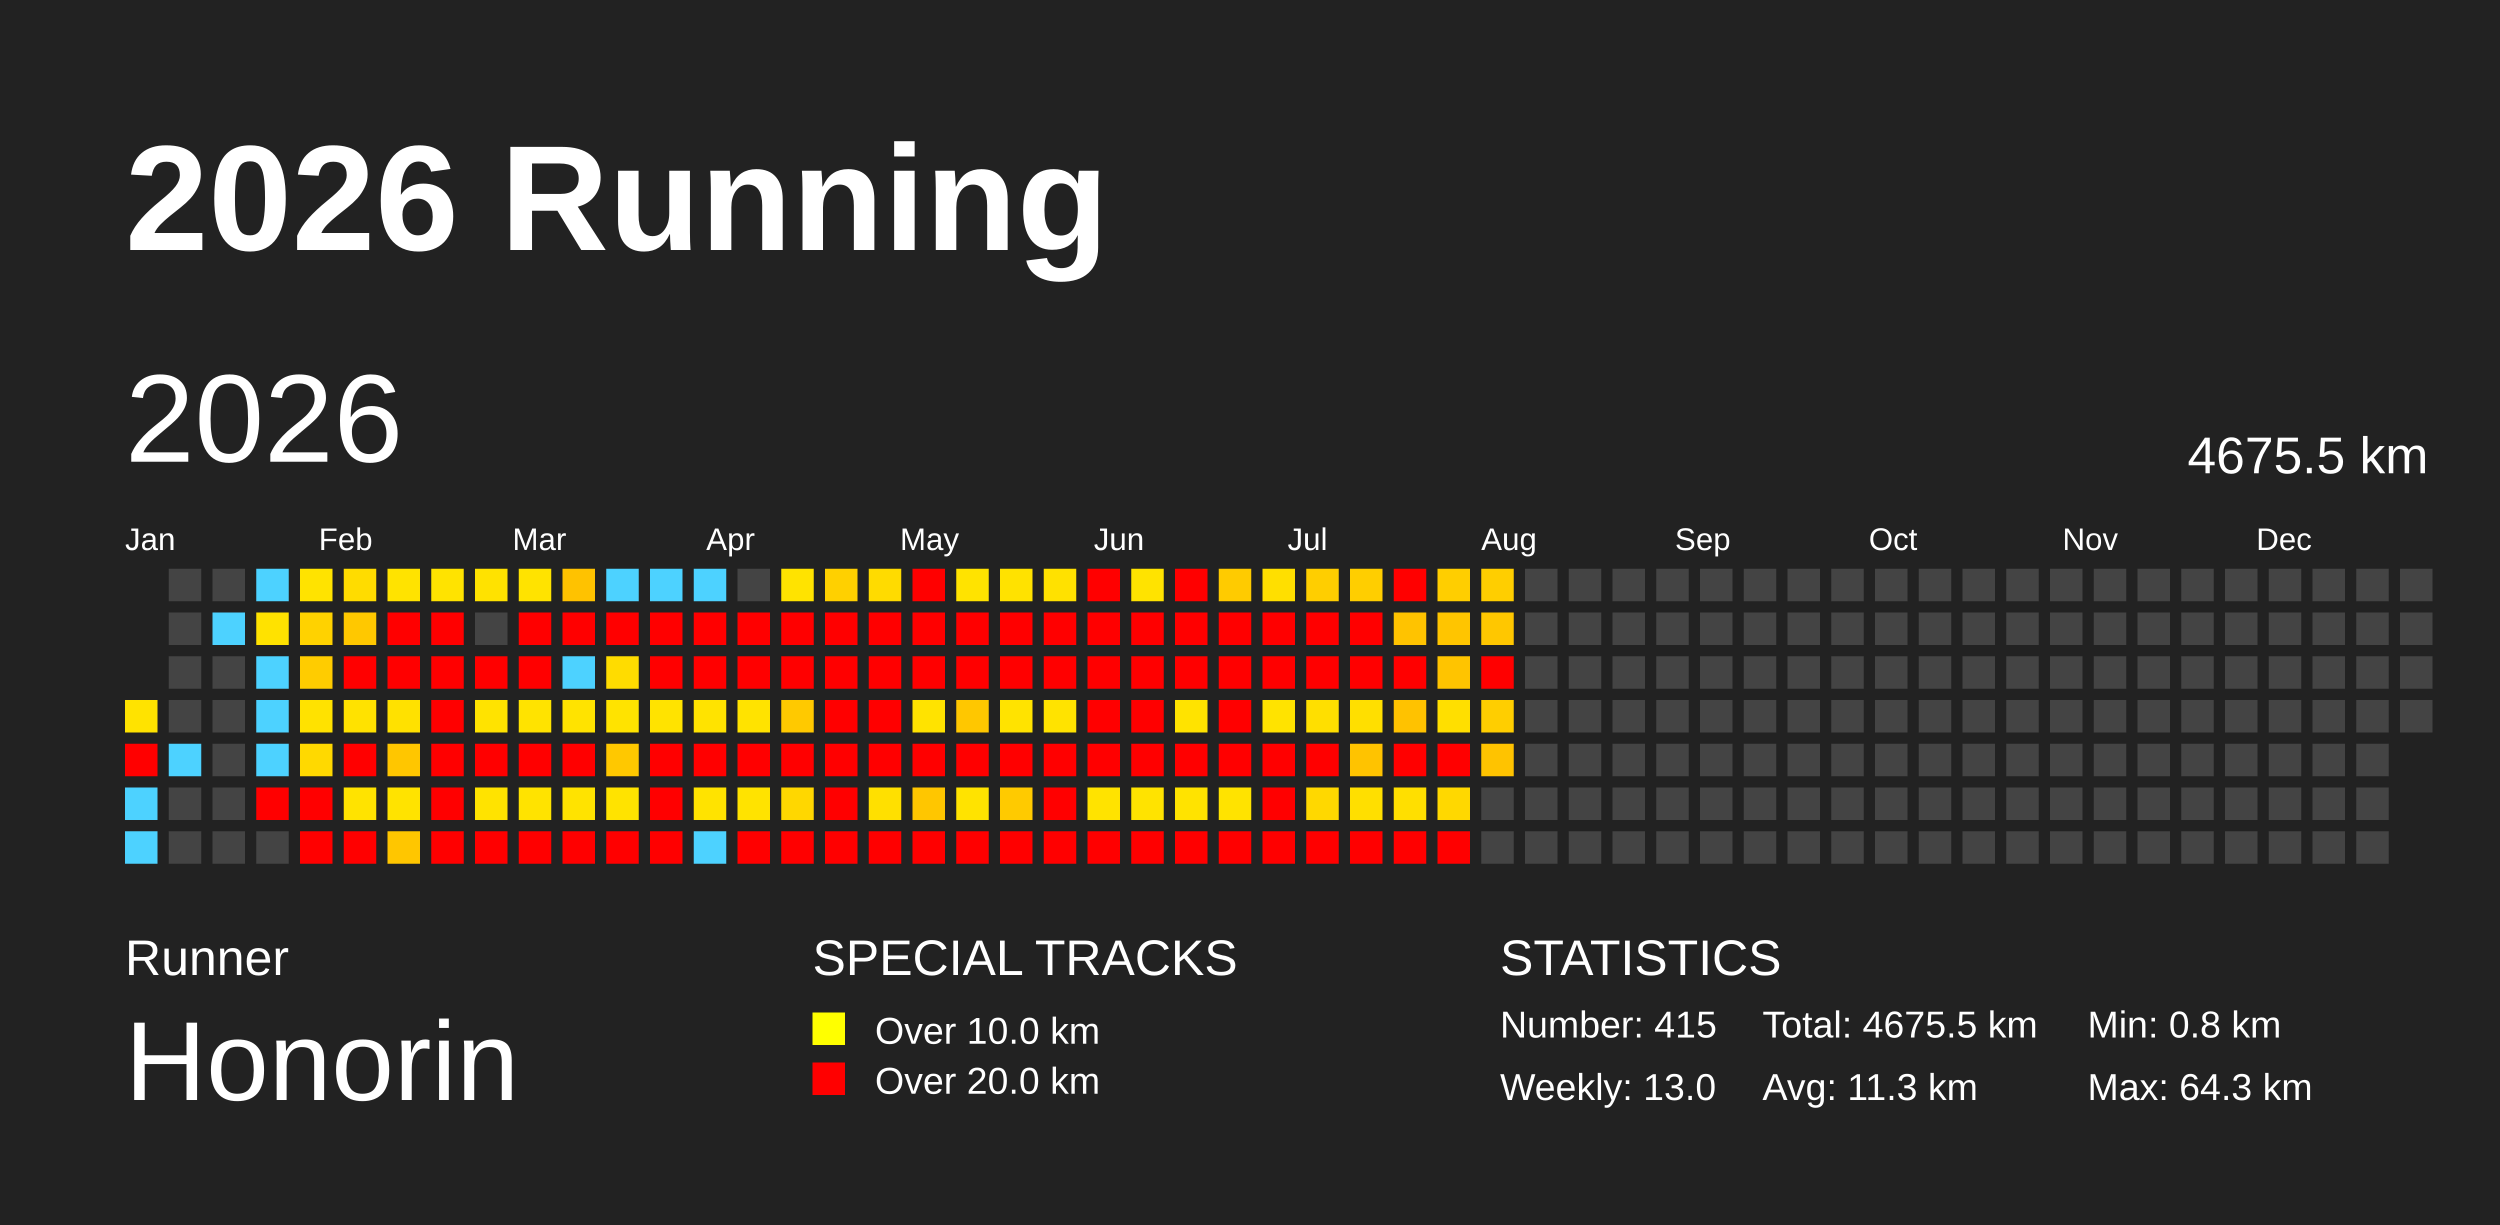
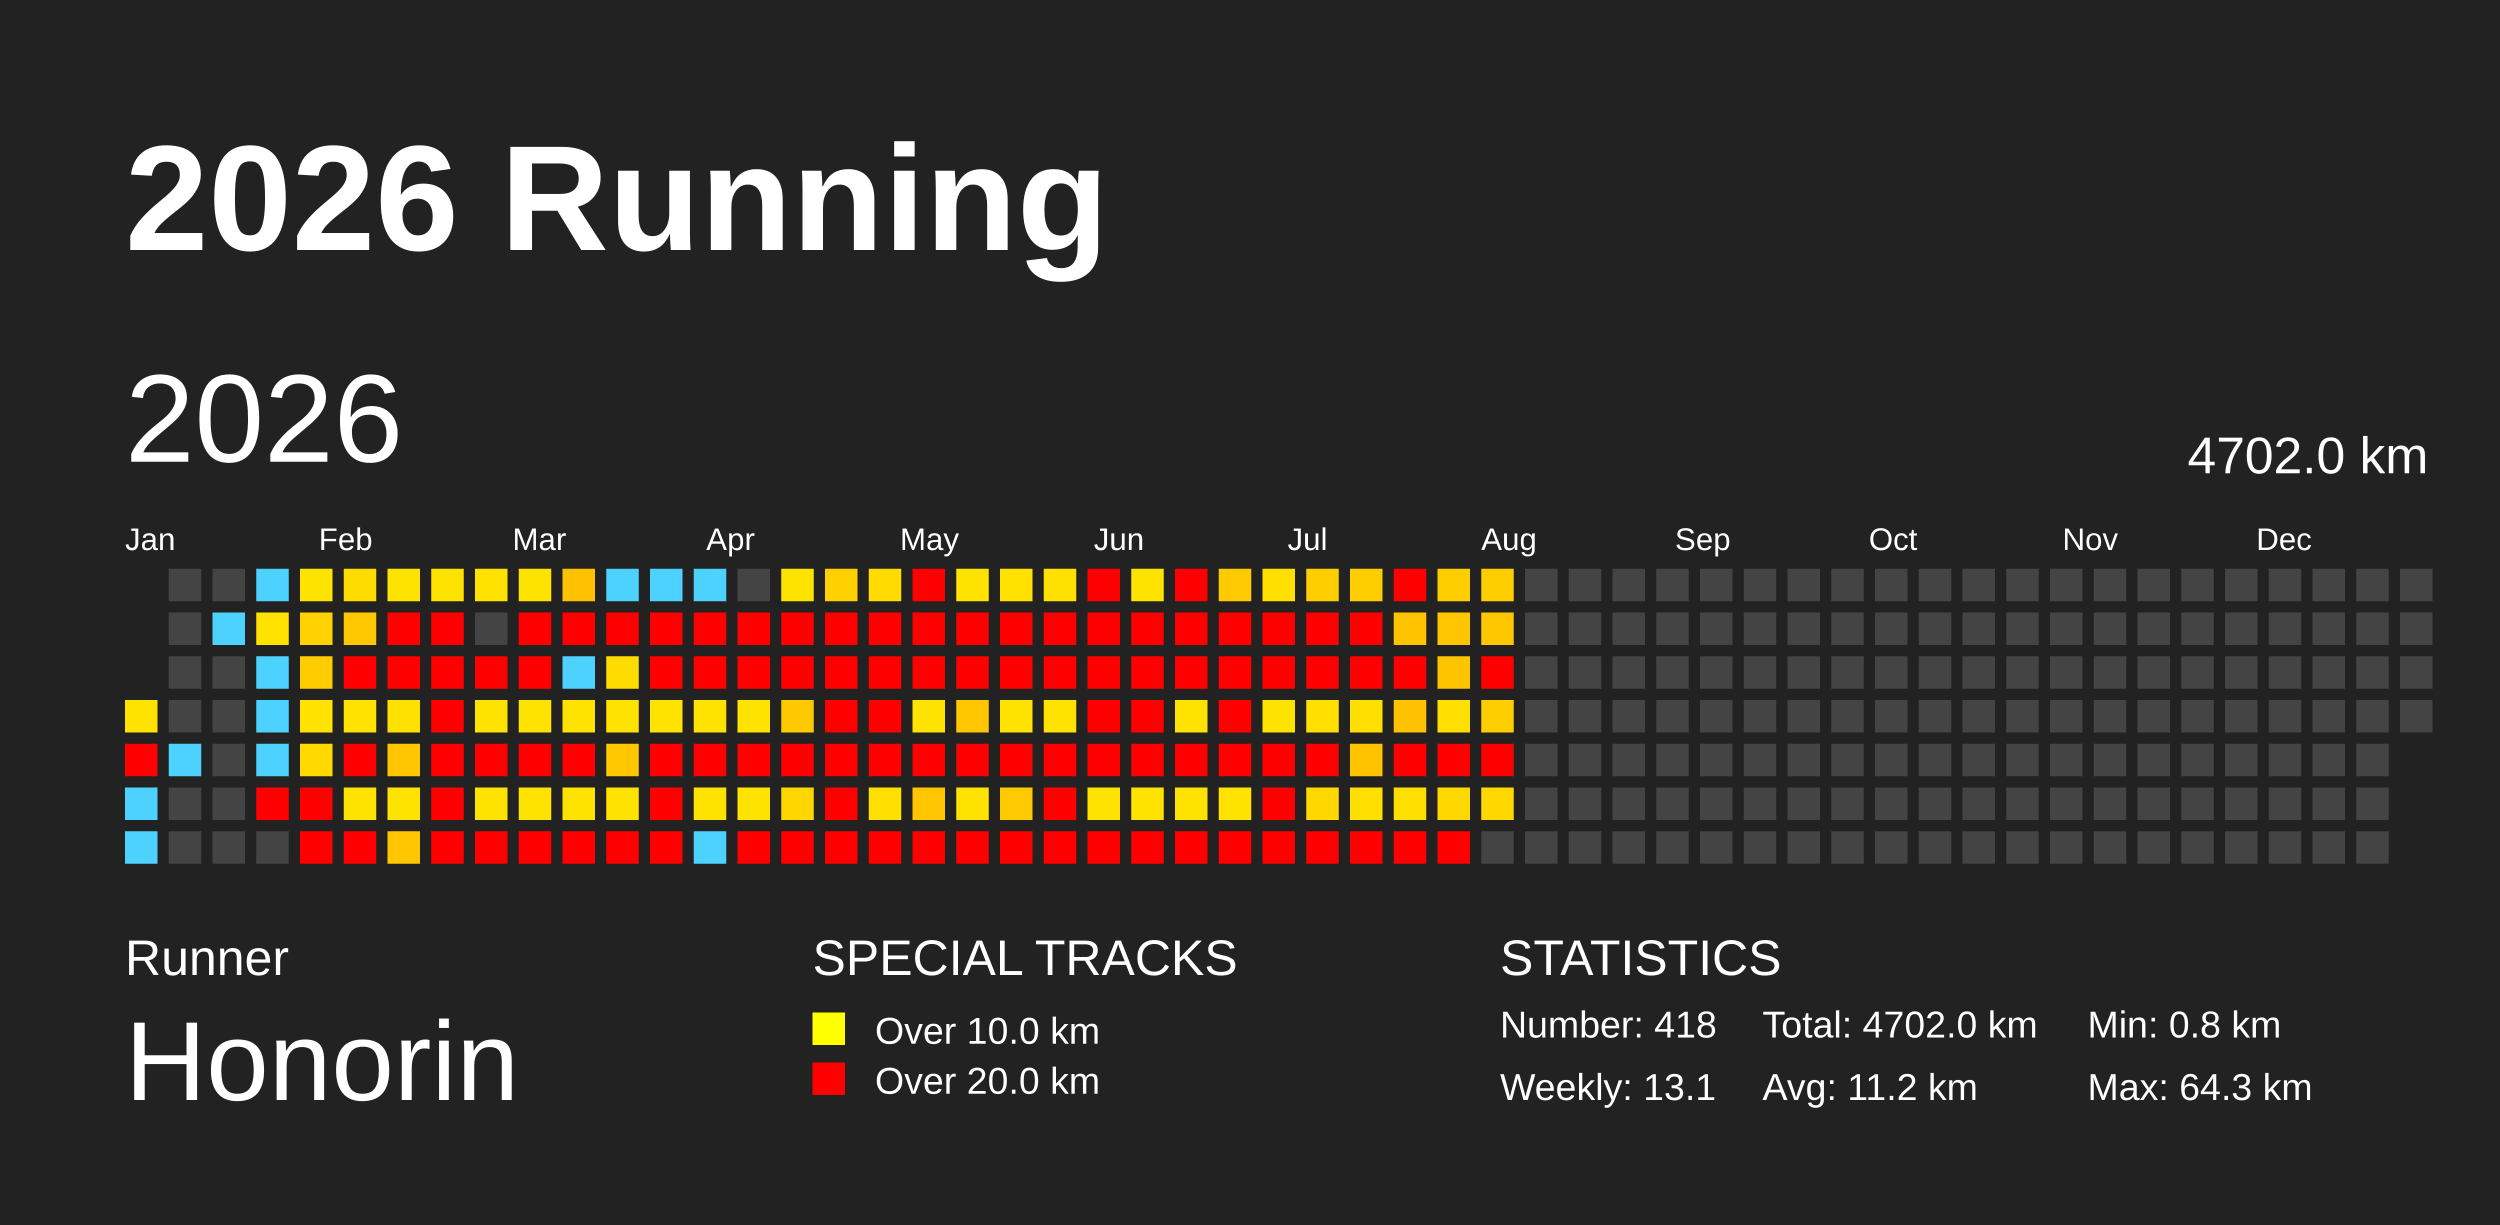
<svg xmlns="http://www.w3.org/2000/svg" baseProfile="full" height="98mm" version="1.1" viewBox="0,0,200,98" width="200mm">
  <defs />
  <rect fill="#222222" height="98" width="200" x="0" y="0" />
  <text fill="#FFFFFF" style="font-size:12px; font-family:Arial; font-weight:bold;" x="10" y="20">2026 Running</text>
  <text fill="#FFFFFF" style="font-size:4px; font-family:Arial" x="10" y="78">Runner</text>
  <text fill="#FFFFFF" style="font-size:9px; font-family:Arial" x="10" y="88">Honorin</text>
  <text fill="#FFFFFF" style="font-size:4px; font-family:Arial" x="65" y="78">SPECIAL TRACKS</text>
  <rect fill="yellow" height="2.6" width="2.6" x="65" y="81" />
  <text fill="#FFFFFF" style="font-size:3px; font-family:Arial" x="70" y="83.5">Over 10.0 km</text>
  <rect fill="red" height="2.6" width="2.6" x="65" y="85" />
  <text fill="#FFFFFF" style="font-size:3px; font-family:Arial" x="70" y="87.5">Over 20.0 km</text>
  <text fill="#FFFFFF" style="font-size:4px; font-family:Arial" x="120" y="78">STATISTICS</text>
-   <text fill="#FFFFFF" style="font-size:3px; font-family:Arial" x="120" y="83">Number: 415</text>
-   <text fill="#FFFFFF" style="font-size:3px; font-family:Arial" x="120" y="88">Weekly: 13.0</text>
-   <text fill="#FFFFFF" style="font-size:3px; font-family:Arial" x="141" y="83">Total: 4675.5 km</text>
-   <text fill="#FFFFFF" style="font-size:3px; font-family:Arial" x="141" y="88">Avg: 11.3 km</text>
+   <text fill="#FFFFFF" style="font-size:3px; font-family:Arial" x="120" y="83">Number: 418</text>
+   <text fill="#FFFFFF" style="font-size:3px; font-family:Arial" x="120" y="88">Weekly: 13.1</text>
+   <text fill="#FFFFFF" style="font-size:3px; font-family:Arial" x="141" y="83">Total: 4702.0 km</text>
+   <text fill="#FFFFFF" style="font-size:3px; font-family:Arial" x="141" y="88">Avg: 11.2 km</text>
  <text fill="#FFFFFF" style="font-size:3px; font-family:Arial" x="167" y="83">Min: 0.8 km</text>
  <text fill="#FFFFFF" style="font-size:3px; font-family:Arial" x="167" y="88">Max: 64.3 km</text>
  <text dominant-baseline="hanging" fill="#FFFFFF" style="font-size:10.0px; font-family:Arial;" x="10" y="30">2026</text>
-   <text dominant-baseline="hanging" fill="#FFFFFF" style="font-size:4.125px; font-family:Arial;" x="175" y="35">4675.5 km</text>
+   <text dominant-baseline="hanging" fill="#FFFFFF" style="font-size:4.125px; font-family:Arial;" x="175" y="35">4702.0 km</text>
  <text fill="#FFFFFF" style="font-size:2.5px; font-family:Arial" x="10.0" y="44">Jan</text>
  <text fill="#FFFFFF" style="font-size:2.5px; font-family:Arial" x="25.5" y="44">Feb</text>
  <text fill="#FFFFFF" style="font-size:2.5px; font-family:Arial" x="41.0" y="44">Mar</text>
  <text fill="#FFFFFF" style="font-size:2.5px; font-family:Arial" x="56.5" y="44">Apr</text>
  <text fill="#FFFFFF" style="font-size:2.5px; font-family:Arial" x="72.0" y="44">May</text>
  <text fill="#FFFFFF" style="font-size:2.5px; font-family:Arial" x="87.5" y="44">Jun</text>
  <text fill="#FFFFFF" style="font-size:2.5px; font-family:Arial" x="103.0" y="44">Jul</text>
  <text fill="#FFFFFF" style="font-size:2.5px; font-family:Arial" x="118.5" y="44">Aug</text>
  <text fill="#FFFFFF" style="font-size:2.5px; font-family:Arial" x="134.0" y="44">Sep</text>
  <text fill="#FFFFFF" style="font-size:2.5px; font-family:Arial" x="149.5" y="44">Oct</text>
  <text fill="#FFFFFF" style="font-size:2.5px; font-family:Arial" x="165.0" y="44">Nov</text>
  <text fill="#FFFFFF" style="font-size:2.5px; font-family:Arial" x="180.5" y="44">Dec</text>
  <rect fill="#ffe300" height="2.6" width="2.6" x="10.0" y="56.0" />
  <rect fill="red" height="2.6" width="2.6" x="10.0" y="59.5" />
  <rect fill="#4dd2ff" height="2.6" width="2.6" x="10.0" y="63.0" />
  <rect fill="#4dd2ff" height="2.6" width="2.6" x="10.0" y="66.5" />
  <rect fill="#444444" height="2.6" width="2.6" x="13.5" y="45.5" />
  <rect fill="#444444" height="2.6" width="2.6" x="13.5" y="49.0" />
  <rect fill="#444444" height="2.6" width="2.6" x="13.5" y="52.5" />
  <rect fill="#444444" height="2.6" width="2.6" x="13.5" y="56.0" />
  <rect fill="#4dd2ff" height="2.6" width="2.6" x="13.5" y="59.5" />
  <rect fill="#444444" height="2.6" width="2.6" x="13.5" y="63.0" />
  <rect fill="#444444" height="2.6" width="2.6" x="13.5" y="66.5" />
  <rect fill="#444444" height="2.6" width="2.6" x="17.0" y="45.5" />
  <rect fill="#4dd2ff" height="2.6" width="2.6" x="17.0" y="49.0" />
  <rect fill="#444444" height="2.6" width="2.6" x="17.0" y="52.5" />
  <rect fill="#444444" height="2.6" width="2.6" x="17.0" y="56.0" />
  <rect fill="#444444" height="2.6" width="2.6" x="17.0" y="59.5" />
  <rect fill="#444444" height="2.6" width="2.6" x="17.0" y="63.0" />
  <rect fill="#444444" height="2.6" width="2.6" x="17.0" y="66.5" />
  <rect fill="#4dd2ff" height="2.6" width="2.6" x="20.5" y="45.5" />
  <rect fill="#ffe200" height="2.6" width="2.6" x="20.5" y="49.0" />
  <rect fill="#4dd2ff" height="2.6" width="2.6" x="20.5" y="52.5" />
  <rect fill="#4dd2ff" height="2.6" width="2.6" x="20.5" y="56.0" />
  <rect fill="#4dd2ff" height="2.6" width="2.6" x="20.5" y="59.5" />
  <rect fill="red" height="2.6" width="2.6" x="20.5" y="63.0" />
  <rect fill="#444444" height="2.6" width="2.6" x="20.5" y="66.5" />
  <rect fill="#ffe300" height="2.6" width="2.6" x="24.0" y="45.5" />
  <rect fill="#ffd200" height="2.6" width="2.6" x="24.0" y="49.0" />
  <rect fill="#ffcc00" height="2.6" width="2.6" x="24.0" y="52.5" />
  <rect fill="#ffe200" height="2.6" width="2.6" x="24.0" y="56.0" />
  <rect fill="#ffd900" height="2.6" width="2.6" x="24.0" y="59.5" />
  <rect fill="red" height="2.6" width="2.6" x="24.0" y="63.0" />
  <rect fill="red" height="2.6" width="2.6" x="24.0" y="66.5" />
  <rect fill="#ffdc00" height="2.6" width="2.6" x="27.5" y="45.5" />
  <rect fill="#ffc800" height="2.6" width="2.6" x="27.5" y="49.0" />
  <rect fill="red" height="2.6" width="2.6" x="27.5" y="52.5" />
  <rect fill="#ffe200" height="2.6" width="2.6" x="27.5" y="56.0" />
  <rect fill="red" height="2.6" width="2.6" x="27.5" y="59.5" />
  <rect fill="#ffe300" height="2.6" width="2.6" x="27.5" y="63.0" />
  <rect fill="red" height="2.6" width="2.6" x="27.5" y="66.5" />
  <rect fill="#ffe300" height="2.6" width="2.6" x="31.0" y="45.5" />
  <rect fill="red" height="2.6" width="2.6" x="31.0" y="49.0" />
  <rect fill="red" height="2.6" width="2.6" x="31.0" y="52.5" />
  <rect fill="#ffe100" height="2.6" width="2.6" x="31.0" y="56.0" />
  <rect fill="#ffc600" height="2.6" width="2.6" x="31.0" y="59.5" />
  <rect fill="#ffe300" height="2.6" width="2.6" x="31.0" y="63.0" />
  <rect fill="#ffc600" height="2.6" width="2.6" x="31.0" y="66.5" />
  <rect fill="#ffe300" height="2.6" width="2.6" x="34.5" y="45.5" />
  <rect fill="red" height="2.6" width="2.6" x="34.5" y="49.0" />
  <rect fill="red" height="2.6" width="2.6" x="34.5" y="52.5" />
  <rect fill="red" height="2.6" width="2.6" x="34.5" y="56.0" />
  <rect fill="red" height="2.6" width="2.6" x="34.5" y="59.5" />
  <rect fill="red" height="2.6" width="2.6" x="34.5" y="63.0" />
  <rect fill="red" height="2.6" width="2.6" x="34.5" y="66.5" />
  <rect fill="#ffe200" height="2.6" width="2.6" x="38.0" y="45.5" />
  <rect fill="#444444" height="2.6" width="2.6" x="38.0" y="49.0" />
  <rect fill="red" height="2.6" width="2.6" x="38.0" y="52.5" />
  <rect fill="#ffe300" height="2.6" width="2.6" x="38.0" y="56.0" />
  <rect fill="red" height="2.6" width="2.6" x="38.0" y="59.5" />
  <rect fill="#ffe300" height="2.6" width="2.6" x="38.0" y="63.0" />
  <rect fill="red" height="2.6" width="2.6" x="38.0" y="66.5" />
  <rect fill="#ffe300" height="2.6" width="2.6" x="41.5" y="45.5" />
  <rect fill="red" height="2.6" width="2.6" x="41.5" y="49.0" />
  <rect fill="red" height="2.6" width="2.6" x="41.5" y="52.5" />
  <rect fill="#ffe300" height="2.6" width="2.6" x="41.5" y="56.0" />
  <rect fill="red" height="2.6" width="2.6" x="41.5" y="59.5" />
  <rect fill="#ffe300" height="2.6" width="2.6" x="41.5" y="63.0" />
  <rect fill="red" height="2.6" width="2.6" x="41.5" y="66.5" />
  <rect fill="#ffc200" height="2.6" width="2.6" x="45.0" y="45.5" />
  <rect fill="red" height="2.6" width="2.6" x="45.0" y="49.0" />
  <rect fill="#4dd2ff" height="2.6" width="2.6" x="45.0" y="52.5" />
  <rect fill="#ffe300" height="2.6" width="2.6" x="45.0" y="56.0" />
  <rect fill="red" height="2.6" width="2.6" x="45.0" y="59.5" />
  <rect fill="#ffe300" height="2.6" width="2.6" x="45.0" y="63.0" />
  <rect fill="red" height="2.6" width="2.6" x="45.0" y="66.5" />
  <rect fill="#4dd2ff" height="2.6" width="2.6" x="48.5" y="45.5" />
  <rect fill="red" height="2.6" width="2.6" x="48.5" y="49.0" />
  <rect fill="#ffdc00" height="2.6" width="2.6" x="48.5" y="52.5" />
  <rect fill="#ffe300" height="2.6" width="2.6" x="48.5" y="56.0" />
  <rect fill="#ffc800" height="2.6" width="2.6" x="48.5" y="59.5" />
  <rect fill="#ffe300" height="2.6" width="2.6" x="48.5" y="63.0" />
  <rect fill="red" height="2.6" width="2.6" x="48.5" y="66.5" />
  <rect fill="#4dd2ff" height="2.6" width="2.6" x="52.0" y="45.5" />
  <rect fill="red" height="2.6" width="2.6" x="52.0" y="49.0" />
  <rect fill="red" height="2.6" width="2.6" x="52.0" y="52.5" />
  <rect fill="#ffe300" height="2.6" width="2.6" x="52.0" y="56.0" />
  <rect fill="red" height="2.6" width="2.6" x="52.0" y="59.5" />
  <rect fill="red" height="2.6" width="2.6" x="52.0" y="63.0" />
  <rect fill="red" height="2.6" width="2.6" x="52.0" y="66.5" />
  <rect fill="#4dd2ff" height="2.6" width="2.6" x="55.5" y="45.5" />
  <rect fill="red" height="2.6" width="2.6" x="55.5" y="49.0" />
  <rect fill="red" height="2.6" width="2.6" x="55.5" y="52.5" />
  <rect fill="#ffe300" height="2.6" width="2.6" x="55.5" y="56.0" />
  <rect fill="red" height="2.6" width="2.6" x="55.5" y="59.5" />
  <rect fill="#ffe300" height="2.6" width="2.6" x="55.5" y="63.0" />
  <rect fill="#4dd2ff" height="2.6" width="2.6" x="55.5" y="66.5" />
  <rect fill="#444444" height="2.6" width="2.6" x="59.0" y="45.5" />
  <rect fill="red" height="2.6" width="2.6" x="59.0" y="49.0" />
  <rect fill="red" height="2.6" width="2.6" x="59.0" y="52.5" />
  <rect fill="#ffe300" height="2.6" width="2.6" x="59.0" y="56.0" />
  <rect fill="red" height="2.6" width="2.6" x="59.0" y="59.5" />
  <rect fill="#ffe300" height="2.6" width="2.6" x="59.0" y="63.0" />
  <rect fill="red" height="2.6" width="2.6" x="59.0" y="66.5" />
  <rect fill="#ffe300" height="2.6" width="2.6" x="62.5" y="45.5" />
  <rect fill="red" height="2.6" width="2.6" x="62.5" y="49.0" />
  <rect fill="red" height="2.6" width="2.6" x="62.5" y="52.5" />
  <rect fill="#ffc900" height="2.6" width="2.6" x="62.5" y="56.0" />
  <rect fill="red" height="2.6" width="2.6" x="62.5" y="59.5" />
  <rect fill="#ffd700" height="2.6" width="2.6" x="62.5" y="63.0" />
  <rect fill="red" height="2.6" width="2.6" x="62.5" y="66.5" />
  <rect fill="#ffd000" height="2.6" width="2.6" x="66.0" y="45.5" />
  <rect fill="red" height="2.6" width="2.6" x="66.0" y="49.0" />
  <rect fill="red" height="2.6" width="2.6" x="66.0" y="52.5" />
  <rect fill="red" height="2.6" width="2.6" x="66.0" y="56.0" />
  <rect fill="red" height="2.6" width="2.6" x="66.0" y="59.5" />
  <rect fill="red" height="2.6" width="2.6" x="66.0" y="63.0" />
  <rect fill="red" height="2.6" width="2.6" x="66.0" y="66.5" />
  <rect fill="#ffdb00" height="2.6" width="2.6" x="69.5" y="45.5" />
  <rect fill="red" height="2.6" width="2.6" x="69.5" y="49.0" />
  <rect fill="red" height="2.6" width="2.6" x="69.5" y="52.5" />
  <rect fill="red" height="2.6" width="2.6" x="69.5" y="56.0" />
  <rect fill="red" height="2.6" width="2.6" x="69.5" y="59.5" />
  <rect fill="#ffe000" height="2.6" width="2.6" x="69.5" y="63.0" />
  <rect fill="red" height="2.6" width="2.6" x="69.5" y="66.5" />
  <rect fill="red" height="2.6" width="2.6" x="73.0" y="45.5" />
  <rect fill="red" height="2.6" width="2.6" x="73.0" y="49.0" />
  <rect fill="red" height="2.6" width="2.6" x="73.0" y="52.5" />
  <rect fill="#ffe300" height="2.6" width="2.6" x="73.0" y="56.0" />
  <rect fill="red" height="2.6" width="2.6" x="73.0" y="59.5" />
  <rect fill="#ffc600" height="2.6" width="2.6" x="73.0" y="63.0" />
  <rect fill="red" height="2.6" width="2.6" x="73.0" y="66.5" />
  <rect fill="#ffe300" height="2.6" width="2.6" x="76.5" y="45.5" />
  <rect fill="red" height="2.6" width="2.6" x="76.5" y="49.0" />
  <rect fill="red" height="2.6" width="2.6" x="76.5" y="52.5" />
  <rect fill="#ffc700" height="2.6" width="2.6" x="76.5" y="56.0" />
  <rect fill="red" height="2.6" width="2.6" x="76.5" y="59.5" />
  <rect fill="#ffe300" height="2.6" width="2.6" x="76.5" y="63.0" />
  <rect fill="red" height="2.6" width="2.6" x="76.5" y="66.5" />
  <rect fill="#ffe200" height="2.6" width="2.6" x="80.0" y="45.5" />
  <rect fill="red" height="2.6" width="2.6" x="80.0" y="49.0" />
  <rect fill="red" height="2.6" width="2.6" x="80.0" y="52.5" />
  <rect fill="#ffe300" height="2.6" width="2.6" x="80.0" y="56.0" />
  <rect fill="red" height="2.6" width="2.6" x="80.0" y="59.5" />
  <rect fill="#ffca00" height="2.6" width="2.6" x="80.0" y="63.0" />
  <rect fill="red" height="2.6" width="2.6" x="80.0" y="66.5" />
  <rect fill="#ffe100" height="2.6" width="2.6" x="83.5" y="45.5" />
  <rect fill="red" height="2.6" width="2.6" x="83.5" y="49.0" />
  <rect fill="red" height="2.6" width="2.6" x="83.5" y="52.5" />
  <rect fill="#ffe300" height="2.6" width="2.6" x="83.5" y="56.0" />
  <rect fill="red" height="2.6" width="2.6" x="83.5" y="59.5" />
  <rect fill="red" height="2.6" width="2.6" x="83.5" y="63.0" />
  <rect fill="red" height="2.6" width="2.6" x="83.5" y="66.5" />
  <rect fill="red" height="2.6" width="2.6" x="87.0" y="45.5" />
  <rect fill="red" height="2.6" width="2.6" x="87.0" y="49.0" />
  <rect fill="red" height="2.6" width="2.6" x="87.0" y="52.5" />
  <rect fill="red" height="2.6" width="2.6" x="87.0" y="56.0" />
  <rect fill="red" height="2.6" width="2.6" x="87.0" y="59.5" />
  <rect fill="#ffe300" height="2.6" width="2.6" x="87.0" y="63.0" />
  <rect fill="red" height="2.6" width="2.6" x="87.0" y="66.5" />
  <rect fill="#ffe300" height="2.6" width="2.6" x="90.5" y="45.5" />
  <rect fill="red" height="2.6" width="2.6" x="90.5" y="49.0" />
  <rect fill="red" height="2.6" width="2.6" x="90.5" y="52.5" />
  <rect fill="red" height="2.6" width="2.6" x="90.5" y="56.0" />
  <rect fill="red" height="2.6" width="2.6" x="90.5" y="59.5" />
  <rect fill="#ffe300" height="2.6" width="2.6" x="90.5" y="63.0" />
  <rect fill="red" height="2.6" width="2.6" x="90.5" y="66.5" />
  <rect fill="red" height="2.6" width="2.6" x="94.0" y="45.5" />
  <rect fill="red" height="2.6" width="2.6" x="94.0" y="49.0" />
  <rect fill="red" height="2.6" width="2.6" x="94.0" y="52.5" />
  <rect fill="#ffe300" height="2.6" width="2.6" x="94.0" y="56.0" />
  <rect fill="red" height="2.6" width="2.6" x="94.0" y="59.5" />
  <rect fill="#ffe300" height="2.6" width="2.6" x="94.0" y="63.0" />
  <rect fill="red" height="2.6" width="2.6" x="94.0" y="66.5" />
  <rect fill="#ffcb00" height="2.6" width="2.6" x="97.5" y="45.5" />
  <rect fill="red" height="2.6" width="2.6" x="97.5" y="49.0" />
  <rect fill="red" height="2.6" width="2.6" x="97.5" y="52.5" />
  <rect fill="red" height="2.6" width="2.6" x="97.5" y="56.0" />
  <rect fill="red" height="2.6" width="2.6" x="97.5" y="59.5" />
  <rect fill="#ffe300" height="2.6" width="2.6" x="97.5" y="63.0" />
  <rect fill="red" height="2.6" width="2.6" x="97.5" y="66.5" />
  <rect fill="#ffdf00" height="2.6" width="2.6" x="101.0" y="45.5" />
  <rect fill="red" height="2.6" width="2.6" x="101.0" y="49.0" />
  <rect fill="red" height="2.6" width="2.6" x="101.0" y="52.5" />
  <rect fill="#ffe300" height="2.6" width="2.6" x="101.0" y="56.0" />
  <rect fill="red" height="2.6" width="2.6" x="101.0" y="59.5" />
  <rect fill="red" height="2.6" width="2.6" x="101.0" y="63.0" />
  <rect fill="red" height="2.6" width="2.6" x="101.0" y="66.5" />
  <rect fill="#ffce00" height="2.6" width="2.6" x="104.5" y="45.5" />
  <rect fill="red" height="2.6" width="2.6" x="104.5" y="49.0" />
  <rect fill="red" height="2.6" width="2.6" x="104.5" y="52.5" />
  <rect fill="#ffdf00" height="2.6" width="2.6" x="104.5" y="56.0" />
  <rect fill="red" height="2.6" width="2.6" x="104.5" y="59.5" />
  <rect fill="#ffd800" height="2.6" width="2.6" x="104.5" y="63.0" />
  <rect fill="red" height="2.6" width="2.6" x="104.5" y="66.5" />
  <rect fill="#ffce00" height="2.6" width="2.6" x="108.0" y="45.5" />
  <rect fill="red" height="2.6" width="2.6" x="108.0" y="49.0" />
  <rect fill="red" height="2.6" width="2.6" x="108.0" y="52.5" />
  <rect fill="#ffdf00" height="2.6" width="2.6" x="108.0" y="56.0" />
  <rect fill="#ffc300" height="2.6" width="2.6" x="108.0" y="59.5" />
  <rect fill="#ffdf00" height="2.6" width="2.6" x="108.0" y="63.0" />
  <rect fill="red" height="2.6" width="2.6" x="108.0" y="66.5" />
  <rect fill="red" height="2.6" width="2.6" x="111.5" y="45.5" />
  <rect fill="#ffc300" height="2.6" width="2.6" x="111.5" y="49.0" />
  <rect fill="red" height="2.6" width="2.6" x="111.5" y="52.5" />
  <rect fill="#ffc200" height="2.6" width="2.6" x="111.5" y="56.0" />
  <rect fill="red" height="2.6" width="2.6" x="111.5" y="59.5" />
  <rect fill="#ffdf00" height="2.6" width="2.6" x="111.5" y="63.0" />
  <rect fill="red" height="2.6" width="2.6" x="111.5" y="66.5" />
  <rect fill="#ffce00" height="2.6" width="2.6" x="115.0" y="45.5" />
  <rect fill="#ffc500" height="2.6" width="2.6" x="115.0" y="49.0" />
  <rect fill="#ffc400" height="2.6" width="2.6" x="115.0" y="52.5" />
  <rect fill="#ffdf00" height="2.6" width="2.6" x="115.0" y="56.0" />
  <rect fill="red" height="2.6" width="2.6" x="115.0" y="59.5" />
  <rect fill="#ffd800" height="2.6" width="2.6" x="115.0" y="63.0" />
  <rect fill="red" height="2.6" width="2.6" x="115.0" y="66.5" />
  <rect fill="#ffce00" height="2.6" width="2.6" x="118.5" y="45.5" />
  <rect fill="#ffc700" height="2.6" width="2.6" x="118.5" y="49.0" />
  <rect fill="red" height="2.6" width="2.6" x="118.5" y="52.5" />
  <rect fill="#ffce00" height="2.6" width="2.6" x="118.5" y="56.0" />
-   <rect fill="#ffc300" height="2.6" width="2.6" x="118.5" y="59.5" />
-   <rect fill="#444444" height="2.6" width="2.6" x="118.5" y="63.0" />
+   <rect fill="red" height="2.6" width="2.6" x="118.5" y="59.5" />
+   <rect fill="#ffd800" height="2.6" width="2.6" x="118.5" y="63.0" />
  <rect fill="#444444" height="2.6" width="2.6" x="118.5" y="66.5" />
  <rect fill="#444444" height="2.6" width="2.6" x="122.0" y="45.5" />
  <rect fill="#444444" height="2.6" width="2.6" x="122.0" y="49.0" />
  <rect fill="#444444" height="2.6" width="2.6" x="122.0" y="52.5" />
  <rect fill="#444444" height="2.6" width="2.6" x="122.0" y="56.0" />
  <rect fill="#444444" height="2.6" width="2.6" x="122.0" y="59.5" />
  <rect fill="#444444" height="2.6" width="2.6" x="122.0" y="63.0" />
  <rect fill="#444444" height="2.6" width="2.6" x="122.0" y="66.5" />
  <rect fill="#444444" height="2.6" width="2.6" x="125.5" y="45.5" />
  <rect fill="#444444" height="2.6" width="2.6" x="125.5" y="49.0" />
  <rect fill="#444444" height="2.6" width="2.6" x="125.5" y="52.5" />
  <rect fill="#444444" height="2.6" width="2.6" x="125.5" y="56.0" />
  <rect fill="#444444" height="2.6" width="2.6" x="125.5" y="59.5" />
  <rect fill="#444444" height="2.6" width="2.6" x="125.5" y="63.0" />
  <rect fill="#444444" height="2.6" width="2.6" x="125.5" y="66.5" />
  <rect fill="#444444" height="2.6" width="2.6" x="129.0" y="45.5" />
  <rect fill="#444444" height="2.6" width="2.6" x="129.0" y="49.0" />
  <rect fill="#444444" height="2.6" width="2.6" x="129.0" y="52.5" />
  <rect fill="#444444" height="2.6" width="2.6" x="129.0" y="56.0" />
  <rect fill="#444444" height="2.6" width="2.6" x="129.0" y="59.5" />
  <rect fill="#444444" height="2.6" width="2.6" x="129.0" y="63.0" />
  <rect fill="#444444" height="2.6" width="2.6" x="129.0" y="66.5" />
  <rect fill="#444444" height="2.6" width="2.6" x="132.5" y="45.5" />
  <rect fill="#444444" height="2.6" width="2.6" x="132.5" y="49.0" />
  <rect fill="#444444" height="2.6" width="2.6" x="132.5" y="52.5" />
  <rect fill="#444444" height="2.6" width="2.6" x="132.5" y="56.0" />
  <rect fill="#444444" height="2.6" width="2.6" x="132.5" y="59.5" />
  <rect fill="#444444" height="2.6" width="2.6" x="132.5" y="63.0" />
  <rect fill="#444444" height="2.6" width="2.6" x="132.5" y="66.5" />
  <rect fill="#444444" height="2.6" width="2.6" x="136.0" y="45.5" />
  <rect fill="#444444" height="2.6" width="2.6" x="136.0" y="49.0" />
  <rect fill="#444444" height="2.6" width="2.6" x="136.0" y="52.5" />
  <rect fill="#444444" height="2.6" width="2.6" x="136.0" y="56.0" />
  <rect fill="#444444" height="2.6" width="2.6" x="136.0" y="59.5" />
  <rect fill="#444444" height="2.6" width="2.6" x="136.0" y="63.0" />
  <rect fill="#444444" height="2.6" width="2.6" x="136.0" y="66.5" />
  <rect fill="#444444" height="2.6" width="2.6" x="139.5" y="45.5" />
  <rect fill="#444444" height="2.6" width="2.6" x="139.5" y="49.0" />
  <rect fill="#444444" height="2.6" width="2.6" x="139.5" y="52.5" />
  <rect fill="#444444" height="2.6" width="2.6" x="139.5" y="56.0" />
  <rect fill="#444444" height="2.6" width="2.6" x="139.5" y="59.5" />
  <rect fill="#444444" height="2.6" width="2.6" x="139.5" y="63.0" />
  <rect fill="#444444" height="2.6" width="2.6" x="139.5" y="66.5" />
  <rect fill="#444444" height="2.6" width="2.6" x="143.0" y="45.5" />
  <rect fill="#444444" height="2.6" width="2.6" x="143.0" y="49.0" />
  <rect fill="#444444" height="2.6" width="2.6" x="143.0" y="52.5" />
  <rect fill="#444444" height="2.6" width="2.6" x="143.0" y="56.0" />
  <rect fill="#444444" height="2.6" width="2.6" x="143.0" y="59.5" />
  <rect fill="#444444" height="2.6" width="2.6" x="143.0" y="63.0" />
  <rect fill="#444444" height="2.6" width="2.6" x="143.0" y="66.5" />
  <rect fill="#444444" height="2.6" width="2.6" x="146.5" y="45.5" />
  <rect fill="#444444" height="2.6" width="2.6" x="146.5" y="49.0" />
  <rect fill="#444444" height="2.6" width="2.6" x="146.5" y="52.5" />
  <rect fill="#444444" height="2.6" width="2.6" x="146.5" y="56.0" />
  <rect fill="#444444" height="2.6" width="2.6" x="146.5" y="59.5" />
  <rect fill="#444444" height="2.6" width="2.6" x="146.5" y="63.0" />
  <rect fill="#444444" height="2.6" width="2.6" x="146.5" y="66.5" />
  <rect fill="#444444" height="2.6" width="2.6" x="150.0" y="45.5" />
  <rect fill="#444444" height="2.6" width="2.6" x="150.0" y="49.0" />
  <rect fill="#444444" height="2.6" width="2.6" x="150.0" y="52.5" />
  <rect fill="#444444" height="2.6" width="2.6" x="150.0" y="56.0" />
  <rect fill="#444444" height="2.6" width="2.6" x="150.0" y="59.5" />
  <rect fill="#444444" height="2.6" width="2.6" x="150.0" y="63.0" />
  <rect fill="#444444" height="2.6" width="2.6" x="150.0" y="66.5" />
  <rect fill="#444444" height="2.6" width="2.6" x="153.5" y="45.5" />
  <rect fill="#444444" height="2.6" width="2.6" x="153.5" y="49.0" />
  <rect fill="#444444" height="2.6" width="2.6" x="153.5" y="52.5" />
  <rect fill="#444444" height="2.6" width="2.6" x="153.5" y="56.0" />
  <rect fill="#444444" height="2.6" width="2.6" x="153.5" y="59.5" />
  <rect fill="#444444" height="2.6" width="2.6" x="153.5" y="63.0" />
  <rect fill="#444444" height="2.6" width="2.6" x="153.5" y="66.5" />
  <rect fill="#444444" height="2.6" width="2.6" x="157.0" y="45.5" />
  <rect fill="#444444" height="2.6" width="2.6" x="157.0" y="49.0" />
  <rect fill="#444444" height="2.6" width="2.6" x="157.0" y="52.5" />
  <rect fill="#444444" height="2.6" width="2.6" x="157.0" y="56.0" />
  <rect fill="#444444" height="2.6" width="2.6" x="157.0" y="59.5" />
  <rect fill="#444444" height="2.6" width="2.6" x="157.0" y="63.0" />
  <rect fill="#444444" height="2.6" width="2.6" x="157.0" y="66.5" />
  <rect fill="#444444" height="2.6" width="2.6" x="160.5" y="45.5" />
  <rect fill="#444444" height="2.6" width="2.6" x="160.5" y="49.0" />
  <rect fill="#444444" height="2.6" width="2.6" x="160.5" y="52.5" />
  <rect fill="#444444" height="2.6" width="2.6" x="160.5" y="56.0" />
  <rect fill="#444444" height="2.6" width="2.6" x="160.5" y="59.5" />
  <rect fill="#444444" height="2.6" width="2.6" x="160.5" y="63.0" />
  <rect fill="#444444" height="2.6" width="2.6" x="160.5" y="66.5" />
  <rect fill="#444444" height="2.6" width="2.6" x="164.0" y="45.5" />
  <rect fill="#444444" height="2.6" width="2.6" x="164.0" y="49.0" />
  <rect fill="#444444" height="2.6" width="2.6" x="164.0" y="52.5" />
  <rect fill="#444444" height="2.6" width="2.6" x="164.0" y="56.0" />
  <rect fill="#444444" height="2.6" width="2.6" x="164.0" y="59.5" />
  <rect fill="#444444" height="2.6" width="2.6" x="164.0" y="63.0" />
  <rect fill="#444444" height="2.6" width="2.6" x="164.0" y="66.5" />
  <rect fill="#444444" height="2.6" width="2.6" x="167.5" y="45.5" />
  <rect fill="#444444" height="2.6" width="2.6" x="167.5" y="49.0" />
  <rect fill="#444444" height="2.6" width="2.6" x="167.5" y="52.5" />
  <rect fill="#444444" height="2.6" width="2.6" x="167.5" y="56.0" />
  <rect fill="#444444" height="2.6" width="2.6" x="167.5" y="59.5" />
  <rect fill="#444444" height="2.6" width="2.6" x="167.5" y="63.0" />
  <rect fill="#444444" height="2.6" width="2.6" x="167.5" y="66.5" />
  <rect fill="#444444" height="2.6" width="2.6" x="171.0" y="45.5" />
  <rect fill="#444444" height="2.6" width="2.6" x="171.0" y="49.0" />
  <rect fill="#444444" height="2.6" width="2.6" x="171.0" y="52.5" />
  <rect fill="#444444" height="2.6" width="2.6" x="171.0" y="56.0" />
  <rect fill="#444444" height="2.6" width="2.6" x="171.0" y="59.5" />
  <rect fill="#444444" height="2.6" width="2.6" x="171.0" y="63.0" />
  <rect fill="#444444" height="2.6" width="2.6" x="171.0" y="66.5" />
  <rect fill="#444444" height="2.6" width="2.6" x="174.5" y="45.5" />
  <rect fill="#444444" height="2.6" width="2.6" x="174.5" y="49.0" />
  <rect fill="#444444" height="2.6" width="2.6" x="174.5" y="52.5" />
  <rect fill="#444444" height="2.6" width="2.6" x="174.5" y="56.0" />
  <rect fill="#444444" height="2.6" width="2.6" x="174.5" y="59.5" />
  <rect fill="#444444" height="2.6" width="2.6" x="174.5" y="63.0" />
  <rect fill="#444444" height="2.6" width="2.6" x="174.5" y="66.5" />
  <rect fill="#444444" height="2.6" width="2.6" x="178.0" y="45.5" />
  <rect fill="#444444" height="2.6" width="2.6" x="178.0" y="49.0" />
  <rect fill="#444444" height="2.6" width="2.6" x="178.0" y="52.5" />
  <rect fill="#444444" height="2.6" width="2.6" x="178.0" y="56.0" />
  <rect fill="#444444" height="2.6" width="2.6" x="178.0" y="59.5" />
  <rect fill="#444444" height="2.6" width="2.6" x="178.0" y="63.0" />
  <rect fill="#444444" height="2.6" width="2.6" x="178.0" y="66.5" />
  <rect fill="#444444" height="2.6" width="2.6" x="181.5" y="45.5" />
  <rect fill="#444444" height="2.6" width="2.6" x="181.5" y="49.0" />
  <rect fill="#444444" height="2.6" width="2.6" x="181.5" y="52.5" />
  <rect fill="#444444" height="2.6" width="2.6" x="181.5" y="56.0" />
  <rect fill="#444444" height="2.6" width="2.6" x="181.5" y="59.5" />
  <rect fill="#444444" height="2.6" width="2.6" x="181.5" y="63.0" />
  <rect fill="#444444" height="2.6" width="2.6" x="181.5" y="66.5" />
  <rect fill="#444444" height="2.6" width="2.6" x="185.0" y="45.5" />
  <rect fill="#444444" height="2.6" width="2.6" x="185.0" y="49.0" />
  <rect fill="#444444" height="2.6" width="2.6" x="185.0" y="52.5" />
  <rect fill="#444444" height="2.6" width="2.6" x="185.0" y="56.0" />
  <rect fill="#444444" height="2.6" width="2.6" x="185.0" y="59.5" />
  <rect fill="#444444" height="2.6" width="2.6" x="185.0" y="63.0" />
  <rect fill="#444444" height="2.6" width="2.6" x="185.0" y="66.5" />
  <rect fill="#444444" height="2.6" width="2.6" x="188.5" y="45.5" />
  <rect fill="#444444" height="2.6" width="2.6" x="188.5" y="49.0" />
  <rect fill="#444444" height="2.6" width="2.6" x="188.5" y="52.5" />
  <rect fill="#444444" height="2.6" width="2.6" x="188.5" y="56.0" />
  <rect fill="#444444" height="2.6" width="2.6" x="188.5" y="59.5" />
  <rect fill="#444444" height="2.6" width="2.6" x="188.5" y="63.0" />
  <rect fill="#444444" height="2.6" width="2.6" x="188.5" y="66.5" />
  <rect fill="#444444" height="2.6" width="2.6" x="192.0" y="45.5" />
  <rect fill="#444444" height="2.6" width="2.6" x="192.0" y="49.0" />
  <rect fill="#444444" height="2.6" width="2.6" x="192.0" y="52.5" />
  <rect fill="#444444" height="2.6" width="2.6" x="192.0" y="56.0" />
</svg>
